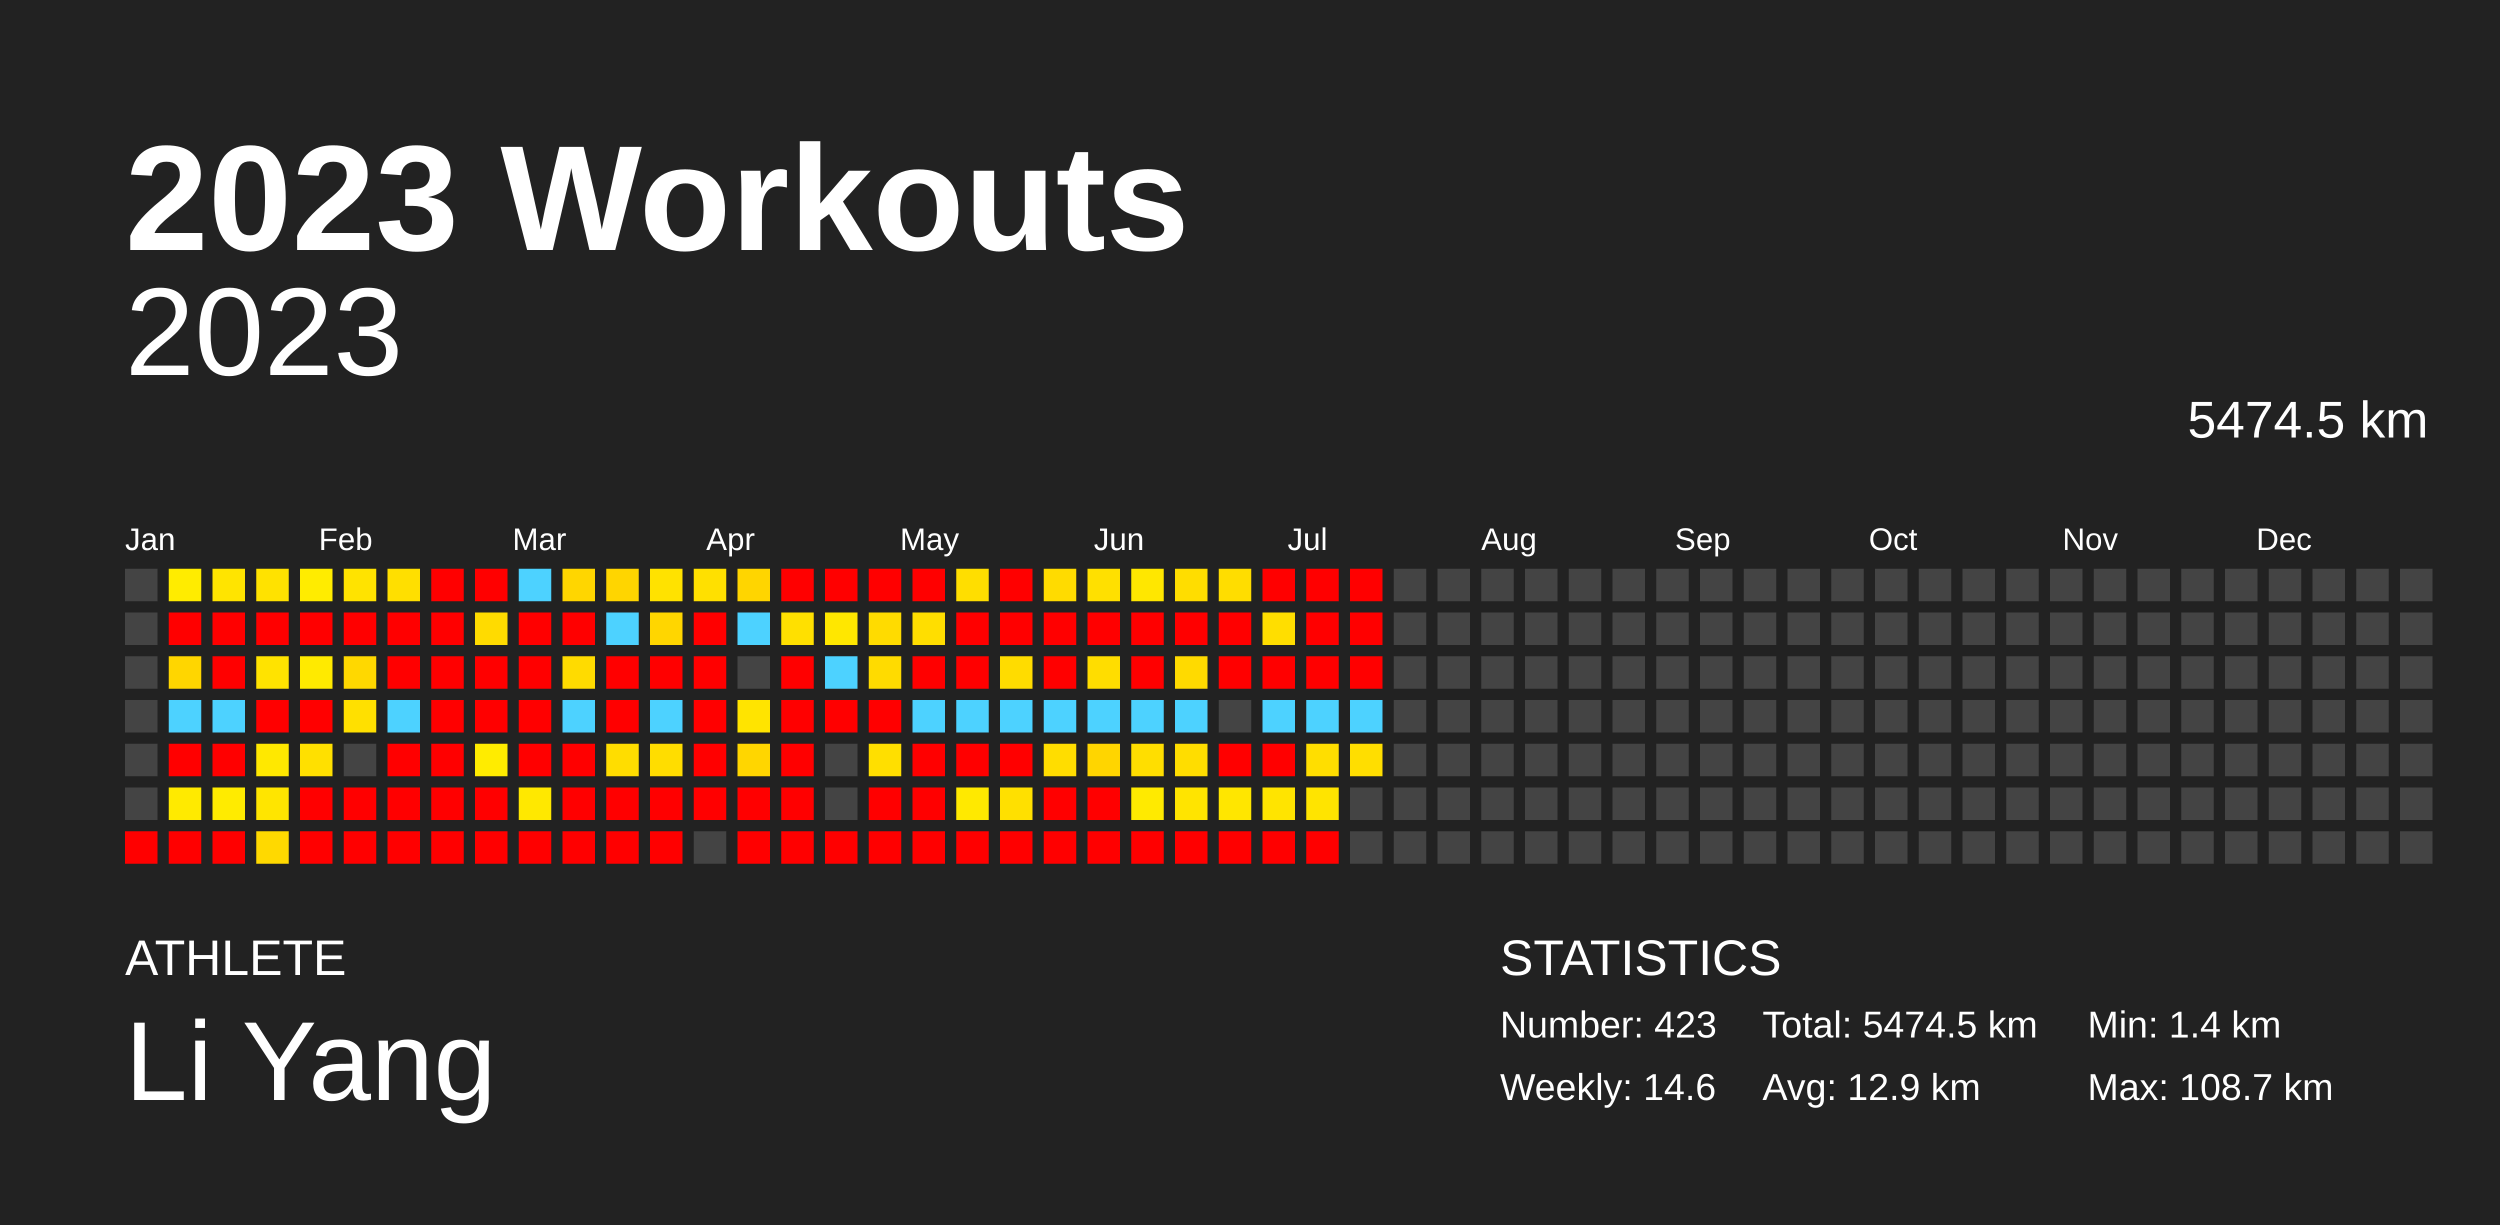
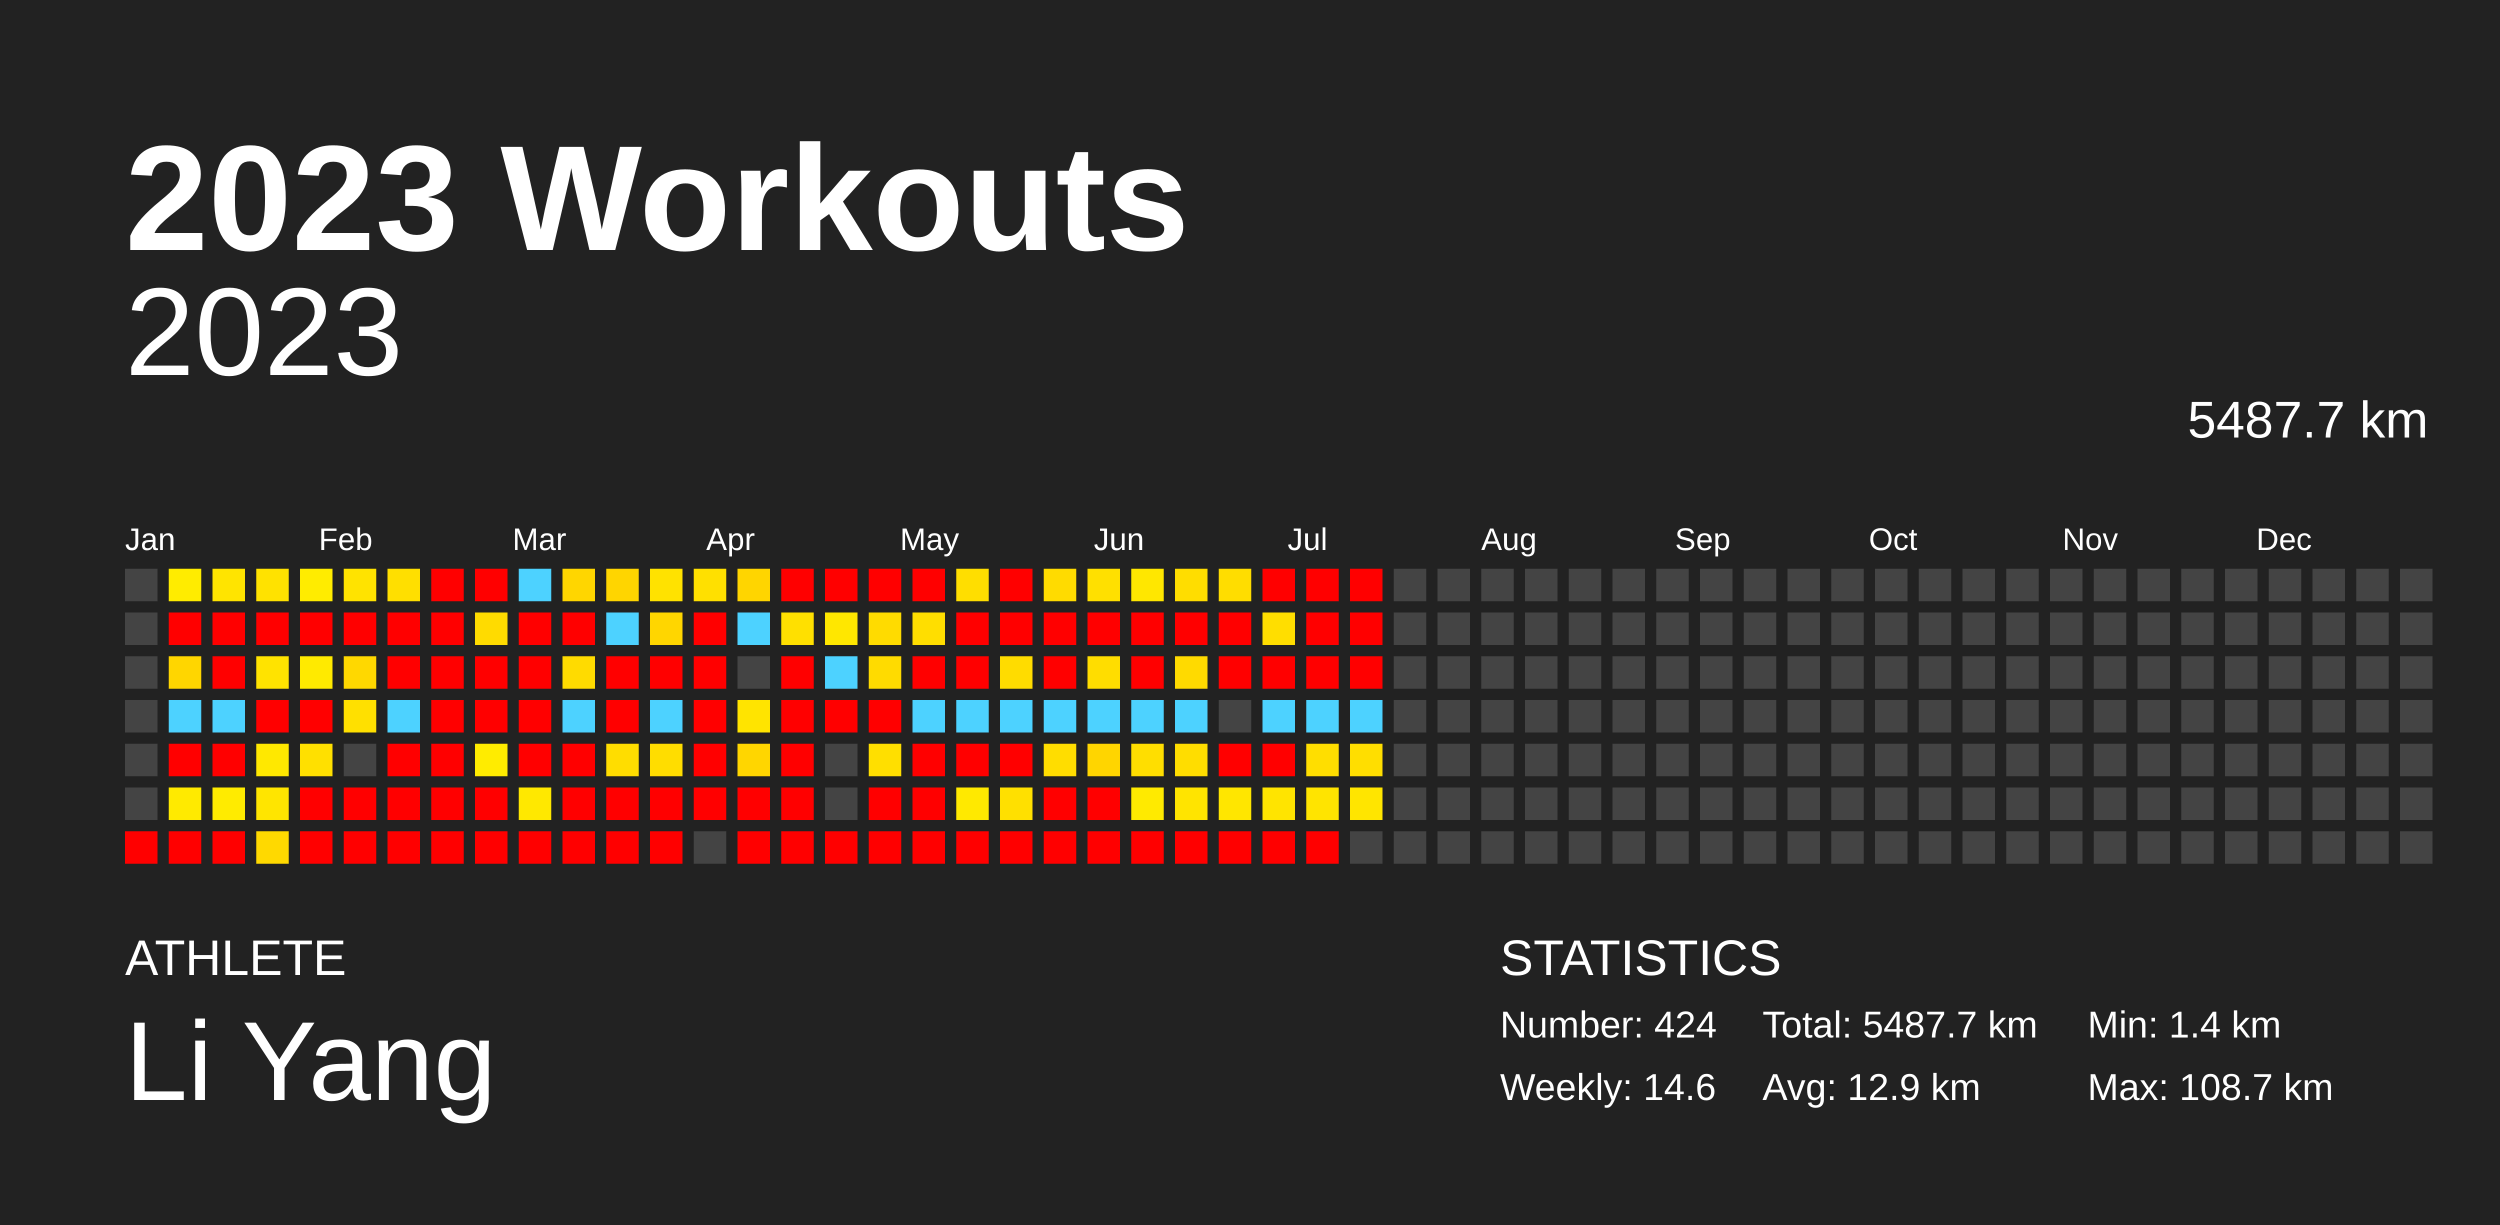
<svg xmlns="http://www.w3.org/2000/svg" baseProfile="full" height="98mm" version="1.1" viewBox="0,0,200,98" width="200mm">
  <defs />
  <rect fill="#222222" height="98" width="200" x="0" y="0" />
  <text fill="#FFFFFF" style="font-size:12px; font-family:Arial; font-weight:bold;" x="10" y="20">2023 Workouts</text>
  <text fill="#FFFFFF" style="font-size:4px; font-family:Arial" x="10" y="78">ATHLETE</text>
  <text fill="#FFFFFF" style="font-size:9px; font-family:Arial" x="10" y="88">Li Yang</text>
  <text fill="#FFFFFF" style="font-size:4px; font-family:Arial" x="120" y="78">STATISTICS</text>
-   <text fill="#FFFFFF" style="font-size:3px; font-family:Arial" x="120" y="83">Number: 423</text>
+   <text fill="#FFFFFF" style="font-size:3px; font-family:Arial" x="120" y="83">Number: 424</text>
  <text fill="#FFFFFF" style="font-size:3px; font-family:Arial" x="120" y="88">Weekly: 14.6</text>
-   <text fill="#FFFFFF" style="font-size:3px; font-family:Arial" x="141" y="83">Total: 5474.5 km</text>
+   <text fill="#FFFFFF" style="font-size:3px; font-family:Arial" x="141" y="83">Total: 5487.7 km</text>
  <text fill="#FFFFFF" style="font-size:3px; font-family:Arial" x="141" y="88">Avg: 12.9 km</text>
  <text fill="#FFFFFF" style="font-size:3px; font-family:Arial" x="167" y="83">Min: 1.4 km</text>
  <text fill="#FFFFFF" style="font-size:3px; font-family:Arial" x="167" y="88">Max: 108.7 km</text>
  <text alignment-baseline="hanging" fill="#FFFFFF" style="font-size:10.0px; font-family:Arial;" x="10" y="30">2023</text>
-   <text alignment-baseline="hanging" fill="#FFFFFF" style="font-size:4.125px; font-family:Arial;" x="175" y="35">5474.5 km</text>
+   <text alignment-baseline="hanging" fill="#FFFFFF" style="font-size:4.125px; font-family:Arial;" x="175" y="35">5487.7 km</text>
  <text fill="#FFFFFF" style="font-size:2.5px; font-family:Arial" x="10.0" y="44">Jan</text>
  <text fill="#FFFFFF" style="font-size:2.5px; font-family:Arial" x="25.5" y="44">Feb</text>
  <text fill="#FFFFFF" style="font-size:2.5px; font-family:Arial" x="41.0" y="44">Mar</text>
  <text fill="#FFFFFF" style="font-size:2.5px; font-family:Arial" x="56.5" y="44">Apr</text>
  <text fill="#FFFFFF" style="font-size:2.5px; font-family:Arial" x="72.0" y="44">May</text>
  <text fill="#FFFFFF" style="font-size:2.5px; font-family:Arial" x="87.5" y="44">Jun</text>
  <text fill="#FFFFFF" style="font-size:2.5px; font-family:Arial" x="103.0" y="44">Jul</text>
  <text fill="#FFFFFF" style="font-size:2.5px; font-family:Arial" x="118.5" y="44">Aug</text>
  <text fill="#FFFFFF" style="font-size:2.5px; font-family:Arial" x="134.0" y="44">Sep</text>
  <text fill="#FFFFFF" style="font-size:2.5px; font-family:Arial" x="149.5" y="44">Oct</text>
  <text fill="#FFFFFF" style="font-size:2.5px; font-family:Arial" x="165.0" y="44">Nov</text>
  <text fill="#FFFFFF" style="font-size:2.5px; font-family:Arial" x="180.5" y="44">Dec</text>
  <rect fill="#444444" height="2.6" width="2.6" x="10.0" y="45.5" />
  <rect fill="#444444" height="2.6" width="2.6" x="10.0" y="49.0" />
  <rect fill="#444444" height="2.6" width="2.6" x="10.0" y="52.5" />
  <rect fill="#444444" height="2.6" width="2.6" x="10.0" y="56.0" />
  <rect fill="#444444" height="2.6" width="2.6" x="10.0" y="59.5" />
  <rect fill="#444444" height="2.6" width="2.6" x="10.0" y="63.0" />
  <rect fill="red" height="2.6" width="2.6" x="10.0" y="66.5" />
  <rect fill="#ffec00" height="2.6" width="2.6" x="13.5" y="45.5" />
  <rect fill="red" height="2.6" width="2.6" x="13.5" y="49.0" />
  <rect fill="#ffd600" height="2.6" width="2.6" x="13.5" y="52.5" />
  <rect fill="#4dd2ff" height="2.6" width="2.6" x="13.5" y="56.0" />
  <rect fill="red" height="2.6" width="2.6" x="13.5" y="59.5" />
  <rect fill="#ffea00" height="2.6" width="2.6" x="13.5" y="63.0" />
  <rect fill="red" height="2.6" width="2.6" x="13.5" y="66.5" />
  <rect fill="#ffe400" height="2.6" width="2.6" x="17.0" y="45.5" />
  <rect fill="red" height="2.6" width="2.6" x="17.0" y="49.0" />
  <rect fill="red" height="2.6" width="2.6" x="17.0" y="52.5" />
  <rect fill="#4dd2ff" height="2.6" width="2.6" x="17.0" y="56.0" />
  <rect fill="red" height="2.6" width="2.6" x="17.0" y="59.5" />
  <rect fill="#ffeb00" height="2.6" width="2.6" x="17.0" y="63.0" />
  <rect fill="red" height="2.6" width="2.6" x="17.0" y="66.5" />
  <rect fill="#ffe200" height="2.6" width="2.6" x="20.5" y="45.5" />
  <rect fill="red" height="2.6" width="2.6" x="20.5" y="49.0" />
  <rect fill="#ffe300" height="2.6" width="2.6" x="20.5" y="52.5" />
  <rect fill="red" height="2.6" width="2.6" x="20.5" y="56.0" />
  <rect fill="#ffe800" height="2.6" width="2.6" x="20.5" y="59.5" />
  <rect fill="#ffe500" height="2.6" width="2.6" x="20.5" y="63.0" />
  <rect fill="#ffd900" height="2.6" width="2.6" x="20.5" y="66.5" />
  <rect fill="#ffec00" height="2.6" width="2.6" x="24.0" y="45.5" />
  <rect fill="red" height="2.6" width="2.6" x="24.0" y="49.0" />
  <rect fill="#ffea00" height="2.6" width="2.6" x="24.0" y="52.5" />
  <rect fill="red" height="2.6" width="2.6" x="24.0" y="56.0" />
  <rect fill="#ffe000" height="2.6" width="2.6" x="24.0" y="59.5" />
  <rect fill="red" height="2.6" width="2.6" x="24.0" y="63.0" />
  <rect fill="red" height="2.6" width="2.6" x="24.0" y="66.5" />
  <rect fill="#ffe300" height="2.6" width="2.6" x="27.5" y="45.5" />
  <rect fill="red" height="2.6" width="2.6" x="27.5" y="49.0" />
  <rect fill="#ffd800" height="2.6" width="2.6" x="27.5" y="52.5" />
  <rect fill="#ffe000" height="2.6" width="2.6" x="27.5" y="56.0" />
  <rect fill="#444444" height="2.6" width="2.6" x="27.5" y="59.5" />
  <rect fill="red" height="2.6" width="2.6" x="27.5" y="63.0" />
  <rect fill="red" height="2.6" width="2.6" x="27.5" y="66.5" />
  <rect fill="#ffdf00" height="2.6" width="2.6" x="31.0" y="45.5" />
  <rect fill="red" height="2.6" width="2.6" x="31.0" y="49.0" />
  <rect fill="red" height="2.6" width="2.6" x="31.0" y="52.5" />
  <rect fill="#4dd2ff" height="2.6" width="2.6" x="31.0" y="56.0" />
  <rect fill="red" height="2.6" width="2.6" x="31.0" y="59.5" />
  <rect fill="red" height="2.6" width="2.6" x="31.0" y="63.0" />
  <rect fill="red" height="2.6" width="2.6" x="31.0" y="66.5" />
  <rect fill="red" height="2.6" width="2.6" x="34.5" y="45.5" />
  <rect fill="red" height="2.6" width="2.6" x="34.5" y="49.0" />
  <rect fill="red" height="2.6" width="2.6" x="34.5" y="52.5" />
  <rect fill="red" height="2.6" width="2.6" x="34.5" y="56.0" />
  <rect fill="red" height="2.6" width="2.6" x="34.5" y="59.5" />
  <rect fill="red" height="2.6" width="2.6" x="34.5" y="63.0" />
  <rect fill="red" height="2.6" width="2.6" x="34.5" y="66.5" />
  <rect fill="red" height="2.6" width="2.6" x="38.0" y="45.5" />
  <rect fill="#ffdb00" height="2.6" width="2.6" x="38.0" y="49.0" />
  <rect fill="red" height="2.6" width="2.6" x="38.0" y="52.5" />
  <rect fill="red" height="2.6" width="2.6" x="38.0" y="56.0" />
  <rect fill="#ffec00" height="2.6" width="2.6" x="38.0" y="59.5" />
  <rect fill="red" height="2.6" width="2.6" x="38.0" y="63.0" />
  <rect fill="red" height="2.6" width="2.6" x="38.0" y="66.5" />
  <rect fill="#4dd2ff" height="2.6" width="2.6" x="41.5" y="45.5" />
  <rect fill="red" height="2.6" width="2.6" x="41.5" y="49.0" />
  <rect fill="red" height="2.6" width="2.6" x="41.5" y="52.5" />
  <rect fill="red" height="2.6" width="2.6" x="41.5" y="56.0" />
  <rect fill="red" height="2.6" width="2.6" x="41.5" y="59.5" />
  <rect fill="#ffe800" height="2.6" width="2.6" x="41.5" y="63.0" />
  <rect fill="red" height="2.6" width="2.6" x="41.5" y="66.5" />
  <rect fill="#ffd600" height="2.6" width="2.6" x="45.0" y="45.5" />
  <rect fill="red" height="2.6" width="2.6" x="45.0" y="49.0" />
  <rect fill="#ffdb00" height="2.6" width="2.6" x="45.0" y="52.5" />
  <rect fill="#4dd2ff" height="2.6" width="2.6" x="45.0" y="56.0" />
  <rect fill="red" height="2.6" width="2.6" x="45.0" y="59.5" />
  <rect fill="red" height="2.6" width="2.6" x="45.0" y="63.0" />
  <rect fill="red" height="2.6" width="2.6" x="45.0" y="66.5" />
  <rect fill="#ffd500" height="2.6" width="2.6" x="48.5" y="45.5" />
  <rect fill="#4dd2ff" height="2.6" width="2.6" x="48.5" y="49.0" />
  <rect fill="red" height="2.6" width="2.6" x="48.5" y="52.5" />
  <rect fill="red" height="2.6" width="2.6" x="48.5" y="56.0" />
  <rect fill="#ffdd00" height="2.6" width="2.6" x="48.5" y="59.5" />
  <rect fill="red" height="2.6" width="2.6" x="48.5" y="63.0" />
  <rect fill="red" height="2.6" width="2.6" x="48.5" y="66.5" />
  <rect fill="#ffe200" height="2.6" width="2.6" x="52.0" y="45.5" />
  <rect fill="#ffd600" height="2.6" width="2.6" x="52.0" y="49.0" />
  <rect fill="red" height="2.6" width="2.6" x="52.0" y="52.5" />
  <rect fill="#4dd2ff" height="2.6" width="2.6" x="52.0" y="56.0" />
  <rect fill="#ffdd00" height="2.6" width="2.6" x="52.0" y="59.5" />
  <rect fill="red" height="2.6" width="2.6" x="52.0" y="63.0" />
  <rect fill="red" height="2.6" width="2.6" x="52.0" y="66.5" />
  <rect fill="#ffe000" height="2.6" width="2.6" x="55.5" y="45.5" />
  <rect fill="red" height="2.6" width="2.6" x="55.5" y="49.0" />
  <rect fill="red" height="2.6" width="2.6" x="55.5" y="52.5" />
  <rect fill="red" height="2.6" width="2.6" x="55.5" y="56.0" />
  <rect fill="red" height="2.6" width="2.6" x="55.5" y="59.5" />
  <rect fill="red" height="2.6" width="2.6" x="55.5" y="63.0" />
  <rect fill="#444444" height="2.6" width="2.6" x="55.5" y="66.5" />
  <rect fill="#ffd500" height="2.6" width="2.6" x="59.0" y="45.5" />
  <rect fill="#4dd2ff" height="2.6" width="2.6" x="59.0" y="49.0" />
  <rect fill="#444444" height="2.6" width="2.6" x="59.0" y="52.5" />
  <rect fill="#ffe400" height="2.6" width="2.6" x="59.0" y="56.0" />
  <rect fill="#ffd600" height="2.6" width="2.6" x="59.0" y="59.5" />
  <rect fill="red" height="2.6" width="2.6" x="59.0" y="63.0" />
  <rect fill="red" height="2.6" width="2.6" x="59.0" y="66.5" />
  <rect fill="red" height="2.6" width="2.6" x="62.5" y="45.5" />
  <rect fill="#ffe000" height="2.6" width="2.6" x="62.5" y="49.0" />
  <rect fill="red" height="2.6" width="2.6" x="62.5" y="52.5" />
  <rect fill="red" height="2.6" width="2.6" x="62.5" y="56.0" />
  <rect fill="red" height="2.6" width="2.6" x="62.5" y="59.5" />
  <rect fill="red" height="2.6" width="2.6" x="62.5" y="63.0" />
  <rect fill="red" height="2.6" width="2.6" x="62.5" y="66.5" />
  <rect fill="red" height="2.6" width="2.6" x="66.0" y="45.5" />
  <rect fill="#ffe700" height="2.6" width="2.6" x="66.0" y="49.0" />
  <rect fill="#4dd2ff" height="2.6" width="2.6" x="66.0" y="52.5" />
  <rect fill="red" height="2.6" width="2.6" x="66.0" y="56.0" />
  <rect fill="#444444" height="2.6" width="2.6" x="66.0" y="59.5" />
  <rect fill="#444444" height="2.6" width="2.6" x="66.0" y="63.0" />
  <rect fill="red" height="2.6" width="2.6" x="66.0" y="66.5" />
  <rect fill="red" height="2.6" width="2.6" x="69.5" y="45.5" />
  <rect fill="#ffdb00" height="2.6" width="2.6" x="69.5" y="49.0" />
  <rect fill="#ffdb00" height="2.6" width="2.6" x="69.5" y="52.5" />
  <rect fill="red" height="2.6" width="2.6" x="69.5" y="56.0" />
  <rect fill="#ffdf00" height="2.6" width="2.6" x="69.5" y="59.5" />
  <rect fill="red" height="2.6" width="2.6" x="69.5" y="63.0" />
  <rect fill="red" height="2.6" width="2.6" x="69.5" y="66.5" />
  <rect fill="red" height="2.6" width="2.6" x="73.0" y="45.5" />
  <rect fill="#ffde00" height="2.6" width="2.6" x="73.0" y="49.0" />
  <rect fill="red" height="2.6" width="2.6" x="73.0" y="52.5" />
  <rect fill="#4dd2ff" height="2.6" width="2.6" x="73.0" y="56.0" />
  <rect fill="red" height="2.6" width="2.6" x="73.0" y="59.5" />
  <rect fill="red" height="2.6" width="2.6" x="73.0" y="63.0" />
  <rect fill="red" height="2.6" width="2.6" x="73.0" y="66.5" />
  <rect fill="#ffde00" height="2.6" width="2.6" x="76.5" y="45.5" />
  <rect fill="red" height="2.6" width="2.6" x="76.5" y="49.0" />
  <rect fill="red" height="2.6" width="2.6" x="76.5" y="52.5" />
  <rect fill="#4dd2ff" height="2.6" width="2.6" x="76.5" y="56.0" />
  <rect fill="red" height="2.6" width="2.6" x="76.5" y="59.5" />
  <rect fill="#ffe900" height="2.6" width="2.6" x="76.5" y="63.0" />
  <rect fill="red" height="2.6" width="2.6" x="76.5" y="66.5" />
  <rect fill="red" height="2.6" width="2.6" x="80.0" y="45.5" />
  <rect fill="red" height="2.6" width="2.6" x="80.0" y="49.0" />
  <rect fill="#ffdc00" height="2.6" width="2.6" x="80.0" y="52.5" />
  <rect fill="#4dd2ff" height="2.6" width="2.6" x="80.0" y="56.0" />
  <rect fill="red" height="2.6" width="2.6" x="80.0" y="59.5" />
  <rect fill="#ffe000" height="2.6" width="2.6" x="80.0" y="63.0" />
  <rect fill="red" height="2.6" width="2.6" x="80.0" y="66.5" />
  <rect fill="#ffdb00" height="2.6" width="2.6" x="83.5" y="45.5" />
  <rect fill="red" height="2.6" width="2.6" x="83.5" y="49.0" />
  <rect fill="red" height="2.6" width="2.6" x="83.5" y="52.5" />
  <rect fill="#4dd2ff" height="2.6" width="2.6" x="83.5" y="56.0" />
  <rect fill="#ffdd00" height="2.6" width="2.6" x="83.5" y="59.5" />
  <rect fill="red" height="2.6" width="2.6" x="83.5" y="63.0" />
  <rect fill="red" height="2.6" width="2.6" x="83.5" y="66.5" />
  <rect fill="#ffe000" height="2.6" width="2.6" x="87.0" y="45.5" />
  <rect fill="red" height="2.6" width="2.6" x="87.0" y="49.0" />
  <rect fill="#ffdd00" height="2.6" width="2.6" x="87.0" y="52.5" />
  <rect fill="#4dd2ff" height="2.6" width="2.6" x="87.0" y="56.0" />
  <rect fill="#ffd500" height="2.6" width="2.6" x="87.0" y="59.5" />
  <rect fill="red" height="2.6" width="2.6" x="87.0" y="63.0" />
  <rect fill="red" height="2.6" width="2.6" x="87.0" y="66.5" />
  <rect fill="#ffe700" height="2.6" width="2.6" x="90.5" y="45.5" />
  <rect fill="red" height="2.6" width="2.6" x="90.5" y="49.0" />
  <rect fill="red" height="2.6" width="2.6" x="90.5" y="52.5" />
  <rect fill="#4dd2ff" height="2.6" width="2.6" x="90.5" y="56.0" />
  <rect fill="#ffde00" height="2.6" width="2.6" x="90.5" y="59.5" />
  <rect fill="#ffea00" height="2.6" width="2.6" x="90.5" y="63.0" />
  <rect fill="red" height="2.6" width="2.6" x="90.5" y="66.5" />
  <rect fill="#ffdd00" height="2.6" width="2.6" x="94.0" y="45.5" />
  <rect fill="red" height="2.6" width="2.6" x="94.0" y="49.0" />
  <rect fill="#ffda00" height="2.6" width="2.6" x="94.0" y="52.5" />
  <rect fill="#4dd2ff" height="2.6" width="2.6" x="94.0" y="56.0" />
  <rect fill="#ffdd00" height="2.6" width="2.6" x="94.0" y="59.5" />
  <rect fill="#ffe400" height="2.6" width="2.6" x="94.0" y="63.0" />
  <rect fill="red" height="2.6" width="2.6" x="94.0" y="66.5" />
  <rect fill="#ffdd00" height="2.6" width="2.6" x="97.5" y="45.5" />
  <rect fill="red" height="2.6" width="2.6" x="97.5" y="49.0" />
  <rect fill="red" height="2.6" width="2.6" x="97.5" y="52.5" />
  <rect fill="#444444" height="2.6" width="2.6" x="97.5" y="56.0" />
  <rect fill="red" height="2.6" width="2.6" x="97.5" y="59.5" />
  <rect fill="#ffe600" height="2.6" width="2.6" x="97.5" y="63.0" />
  <rect fill="red" height="2.6" width="2.6" x="97.5" y="66.5" />
  <rect fill="red" height="2.6" width="2.6" x="101.0" y="45.5" />
  <rect fill="#ffde00" height="2.6" width="2.6" x="101.0" y="49.0" />
  <rect fill="red" height="2.6" width="2.6" x="101.0" y="52.5" />
  <rect fill="#4dd2ff" height="2.6" width="2.6" x="101.0" y="56.0" />
  <rect fill="red" height="2.6" width="2.6" x="101.0" y="59.5" />
  <rect fill="#ffe400" height="2.6" width="2.6" x="101.0" y="63.0" />
  <rect fill="red" height="2.6" width="2.6" x="101.0" y="66.5" />
  <rect fill="red" height="2.6" width="2.6" x="104.5" y="45.5" />
  <rect fill="red" height="2.6" width="2.6" x="104.5" y="49.0" />
  <rect fill="red" height="2.6" width="2.6" x="104.5" y="52.5" />
  <rect fill="#4dd2ff" height="2.6" width="2.6" x="104.5" y="56.0" />
  <rect fill="#ffde00" height="2.6" width="2.6" x="104.5" y="59.5" />
  <rect fill="#ffe400" height="2.6" width="2.6" x="104.5" y="63.0" />
  <rect fill="red" height="2.6" width="2.6" x="104.5" y="66.5" />
  <rect fill="red" height="2.6" width="2.6" x="108.0" y="45.5" />
  <rect fill="red" height="2.6" width="2.6" x="108.0" y="49.0" />
  <rect fill="red" height="2.6" width="2.6" x="108.0" y="52.5" />
  <rect fill="#4dd2ff" height="2.6" width="2.6" x="108.0" y="56.0" />
  <rect fill="#ffde00" height="2.6" width="2.6" x="108.0" y="59.5" />
-   <rect fill="#444444" height="2.6" width="2.6" x="108.0" y="63.0" />
+   <rect fill="#ffe500" height="2.6" width="2.6" x="108.0" y="63.0" />
  <rect fill="#444444" height="2.6" width="2.6" x="108.0" y="66.5" />
  <rect fill="#444444" height="2.6" width="2.6" x="111.5" y="45.5" />
  <rect fill="#444444" height="2.6" width="2.6" x="111.5" y="49.0" />
  <rect fill="#444444" height="2.6" width="2.6" x="111.5" y="52.5" />
  <rect fill="#444444" height="2.6" width="2.6" x="111.5" y="56.0" />
  <rect fill="#444444" height="2.6" width="2.6" x="111.5" y="59.5" />
  <rect fill="#444444" height="2.6" width="2.6" x="111.5" y="63.0" />
  <rect fill="#444444" height="2.6" width="2.6" x="111.5" y="66.5" />
  <rect fill="#444444" height="2.6" width="2.6" x="115.0" y="45.5" />
  <rect fill="#444444" height="2.6" width="2.6" x="115.0" y="49.0" />
  <rect fill="#444444" height="2.6" width="2.6" x="115.0" y="52.5" />
  <rect fill="#444444" height="2.6" width="2.6" x="115.0" y="56.0" />
  <rect fill="#444444" height="2.6" width="2.6" x="115.0" y="59.5" />
  <rect fill="#444444" height="2.6" width="2.6" x="115.0" y="63.0" />
  <rect fill="#444444" height="2.6" width="2.6" x="115.0" y="66.5" />
  <rect fill="#444444" height="2.6" width="2.6" x="118.5" y="45.5" />
  <rect fill="#444444" height="2.6" width="2.6" x="118.5" y="49.0" />
  <rect fill="#444444" height="2.6" width="2.6" x="118.5" y="52.5" />
  <rect fill="#444444" height="2.6" width="2.6" x="118.5" y="56.0" />
  <rect fill="#444444" height="2.6" width="2.6" x="118.5" y="59.5" />
  <rect fill="#444444" height="2.6" width="2.6" x="118.5" y="63.0" />
  <rect fill="#444444" height="2.6" width="2.6" x="118.5" y="66.5" />
  <rect fill="#444444" height="2.6" width="2.6" x="122.0" y="45.5" />
  <rect fill="#444444" height="2.6" width="2.6" x="122.0" y="49.0" />
  <rect fill="#444444" height="2.6" width="2.6" x="122.0" y="52.5" />
  <rect fill="#444444" height="2.6" width="2.6" x="122.0" y="56.0" />
  <rect fill="#444444" height="2.6" width="2.6" x="122.0" y="59.5" />
  <rect fill="#444444" height="2.6" width="2.6" x="122.0" y="63.0" />
  <rect fill="#444444" height="2.6" width="2.6" x="122.0" y="66.5" />
  <rect fill="#444444" height="2.6" width="2.6" x="125.5" y="45.5" />
  <rect fill="#444444" height="2.6" width="2.6" x="125.5" y="49.0" />
  <rect fill="#444444" height="2.6" width="2.6" x="125.5" y="52.5" />
  <rect fill="#444444" height="2.6" width="2.6" x="125.5" y="56.0" />
  <rect fill="#444444" height="2.6" width="2.6" x="125.5" y="59.5" />
  <rect fill="#444444" height="2.6" width="2.6" x="125.5" y="63.0" />
  <rect fill="#444444" height="2.6" width="2.6" x="125.5" y="66.5" />
  <rect fill="#444444" height="2.6" width="2.6" x="129.0" y="45.5" />
  <rect fill="#444444" height="2.6" width="2.6" x="129.0" y="49.0" />
  <rect fill="#444444" height="2.6" width="2.6" x="129.0" y="52.5" />
  <rect fill="#444444" height="2.6" width="2.6" x="129.0" y="56.0" />
  <rect fill="#444444" height="2.6" width="2.6" x="129.0" y="59.5" />
  <rect fill="#444444" height="2.6" width="2.6" x="129.0" y="63.0" />
  <rect fill="#444444" height="2.6" width="2.6" x="129.0" y="66.5" />
  <rect fill="#444444" height="2.6" width="2.6" x="132.5" y="45.5" />
  <rect fill="#444444" height="2.6" width="2.6" x="132.5" y="49.0" />
  <rect fill="#444444" height="2.6" width="2.6" x="132.5" y="52.5" />
  <rect fill="#444444" height="2.6" width="2.6" x="132.5" y="56.0" />
  <rect fill="#444444" height="2.6" width="2.6" x="132.5" y="59.5" />
  <rect fill="#444444" height="2.6" width="2.6" x="132.5" y="63.0" />
  <rect fill="#444444" height="2.6" width="2.6" x="132.5" y="66.5" />
  <rect fill="#444444" height="2.6" width="2.6" x="136.0" y="45.5" />
  <rect fill="#444444" height="2.6" width="2.6" x="136.0" y="49.0" />
  <rect fill="#444444" height="2.6" width="2.6" x="136.0" y="52.5" />
  <rect fill="#444444" height="2.6" width="2.6" x="136.0" y="56.0" />
  <rect fill="#444444" height="2.6" width="2.6" x="136.0" y="59.5" />
  <rect fill="#444444" height="2.6" width="2.6" x="136.0" y="63.0" />
  <rect fill="#444444" height="2.6" width="2.6" x="136.0" y="66.5" />
  <rect fill="#444444" height="2.6" width="2.6" x="139.5" y="45.5" />
  <rect fill="#444444" height="2.6" width="2.6" x="139.5" y="49.0" />
  <rect fill="#444444" height="2.6" width="2.6" x="139.5" y="52.5" />
  <rect fill="#444444" height="2.6" width="2.6" x="139.5" y="56.0" />
  <rect fill="#444444" height="2.6" width="2.6" x="139.5" y="59.5" />
  <rect fill="#444444" height="2.6" width="2.6" x="139.5" y="63.0" />
  <rect fill="#444444" height="2.6" width="2.6" x="139.5" y="66.5" />
  <rect fill="#444444" height="2.6" width="2.6" x="143.0" y="45.5" />
  <rect fill="#444444" height="2.6" width="2.6" x="143.0" y="49.0" />
  <rect fill="#444444" height="2.6" width="2.6" x="143.0" y="52.5" />
  <rect fill="#444444" height="2.6" width="2.6" x="143.0" y="56.0" />
  <rect fill="#444444" height="2.6" width="2.6" x="143.0" y="59.5" />
  <rect fill="#444444" height="2.6" width="2.6" x="143.0" y="63.0" />
  <rect fill="#444444" height="2.6" width="2.6" x="143.0" y="66.5" />
  <rect fill="#444444" height="2.6" width="2.6" x="146.5" y="45.5" />
  <rect fill="#444444" height="2.6" width="2.6" x="146.5" y="49.0" />
  <rect fill="#444444" height="2.6" width="2.6" x="146.5" y="52.5" />
  <rect fill="#444444" height="2.6" width="2.6" x="146.5" y="56.0" />
  <rect fill="#444444" height="2.6" width="2.6" x="146.5" y="59.5" />
  <rect fill="#444444" height="2.6" width="2.6" x="146.5" y="63.0" />
  <rect fill="#444444" height="2.6" width="2.6" x="146.5" y="66.5" />
  <rect fill="#444444" height="2.6" width="2.6" x="150.0" y="45.5" />
  <rect fill="#444444" height="2.6" width="2.6" x="150.0" y="49.0" />
  <rect fill="#444444" height="2.6" width="2.6" x="150.0" y="52.5" />
  <rect fill="#444444" height="2.6" width="2.6" x="150.0" y="56.0" />
  <rect fill="#444444" height="2.6" width="2.6" x="150.0" y="59.5" />
  <rect fill="#444444" height="2.6" width="2.6" x="150.0" y="63.0" />
  <rect fill="#444444" height="2.6" width="2.6" x="150.0" y="66.5" />
  <rect fill="#444444" height="2.6" width="2.6" x="153.5" y="45.5" />
  <rect fill="#444444" height="2.6" width="2.6" x="153.5" y="49.0" />
  <rect fill="#444444" height="2.6" width="2.6" x="153.5" y="52.5" />
  <rect fill="#444444" height="2.6" width="2.6" x="153.5" y="56.0" />
  <rect fill="#444444" height="2.6" width="2.6" x="153.5" y="59.5" />
  <rect fill="#444444" height="2.6" width="2.6" x="153.5" y="63.0" />
  <rect fill="#444444" height="2.6" width="2.6" x="153.5" y="66.5" />
  <rect fill="#444444" height="2.6" width="2.6" x="157.0" y="45.5" />
  <rect fill="#444444" height="2.6" width="2.6" x="157.0" y="49.0" />
  <rect fill="#444444" height="2.6" width="2.6" x="157.0" y="52.5" />
  <rect fill="#444444" height="2.6" width="2.6" x="157.0" y="56.0" />
  <rect fill="#444444" height="2.6" width="2.6" x="157.0" y="59.5" />
  <rect fill="#444444" height="2.6" width="2.6" x="157.0" y="63.0" />
  <rect fill="#444444" height="2.6" width="2.6" x="157.0" y="66.5" />
  <rect fill="#444444" height="2.6" width="2.6" x="160.5" y="45.5" />
  <rect fill="#444444" height="2.6" width="2.6" x="160.5" y="49.0" />
  <rect fill="#444444" height="2.6" width="2.6" x="160.5" y="52.5" />
  <rect fill="#444444" height="2.6" width="2.6" x="160.5" y="56.0" />
  <rect fill="#444444" height="2.6" width="2.6" x="160.5" y="59.5" />
  <rect fill="#444444" height="2.6" width="2.6" x="160.5" y="63.0" />
  <rect fill="#444444" height="2.6" width="2.6" x="160.5" y="66.5" />
  <rect fill="#444444" height="2.6" width="2.6" x="164.0" y="45.5" />
  <rect fill="#444444" height="2.6" width="2.6" x="164.0" y="49.0" />
  <rect fill="#444444" height="2.6" width="2.6" x="164.0" y="52.5" />
  <rect fill="#444444" height="2.6" width="2.6" x="164.0" y="56.0" />
  <rect fill="#444444" height="2.6" width="2.6" x="164.0" y="59.5" />
  <rect fill="#444444" height="2.6" width="2.6" x="164.0" y="63.0" />
  <rect fill="#444444" height="2.6" width="2.6" x="164.0" y="66.5" />
  <rect fill="#444444" height="2.6" width="2.6" x="167.5" y="45.5" />
  <rect fill="#444444" height="2.6" width="2.6" x="167.5" y="49.0" />
  <rect fill="#444444" height="2.6" width="2.6" x="167.5" y="52.5" />
  <rect fill="#444444" height="2.6" width="2.6" x="167.5" y="56.0" />
  <rect fill="#444444" height="2.6" width="2.6" x="167.5" y="59.5" />
  <rect fill="#444444" height="2.6" width="2.6" x="167.5" y="63.0" />
  <rect fill="#444444" height="2.6" width="2.6" x="167.5" y="66.5" />
  <rect fill="#444444" height="2.6" width="2.6" x="171.0" y="45.5" />
  <rect fill="#444444" height="2.6" width="2.6" x="171.0" y="49.0" />
  <rect fill="#444444" height="2.6" width="2.6" x="171.0" y="52.5" />
  <rect fill="#444444" height="2.6" width="2.6" x="171.0" y="56.0" />
  <rect fill="#444444" height="2.6" width="2.6" x="171.0" y="59.5" />
  <rect fill="#444444" height="2.6" width="2.6" x="171.0" y="63.0" />
  <rect fill="#444444" height="2.6" width="2.6" x="171.0" y="66.5" />
  <rect fill="#444444" height="2.6" width="2.6" x="174.5" y="45.5" />
  <rect fill="#444444" height="2.6" width="2.6" x="174.5" y="49.0" />
  <rect fill="#444444" height="2.6" width="2.6" x="174.5" y="52.5" />
  <rect fill="#444444" height="2.6" width="2.6" x="174.5" y="56.0" />
  <rect fill="#444444" height="2.6" width="2.6" x="174.5" y="59.5" />
  <rect fill="#444444" height="2.6" width="2.6" x="174.5" y="63.0" />
  <rect fill="#444444" height="2.6" width="2.6" x="174.5" y="66.5" />
  <rect fill="#444444" height="2.6" width="2.6" x="178.0" y="45.5" />
  <rect fill="#444444" height="2.6" width="2.6" x="178.0" y="49.0" />
  <rect fill="#444444" height="2.6" width="2.6" x="178.0" y="52.5" />
  <rect fill="#444444" height="2.6" width="2.6" x="178.0" y="56.0" />
  <rect fill="#444444" height="2.6" width="2.6" x="178.0" y="59.5" />
  <rect fill="#444444" height="2.6" width="2.6" x="178.0" y="63.0" />
  <rect fill="#444444" height="2.6" width="2.6" x="178.0" y="66.5" />
  <rect fill="#444444" height="2.6" width="2.6" x="181.5" y="45.5" />
  <rect fill="#444444" height="2.6" width="2.6" x="181.5" y="49.0" />
  <rect fill="#444444" height="2.6" width="2.6" x="181.5" y="52.5" />
  <rect fill="#444444" height="2.6" width="2.6" x="181.5" y="56.0" />
  <rect fill="#444444" height="2.6" width="2.6" x="181.5" y="59.5" />
  <rect fill="#444444" height="2.6" width="2.6" x="181.5" y="63.0" />
  <rect fill="#444444" height="2.6" width="2.6" x="181.5" y="66.5" />
  <rect fill="#444444" height="2.6" width="2.6" x="185.0" y="45.5" />
  <rect fill="#444444" height="2.6" width="2.6" x="185.0" y="49.0" />
  <rect fill="#444444" height="2.6" width="2.6" x="185.0" y="52.5" />
  <rect fill="#444444" height="2.6" width="2.6" x="185.0" y="56.0" />
  <rect fill="#444444" height="2.6" width="2.6" x="185.0" y="59.5" />
  <rect fill="#444444" height="2.6" width="2.6" x="185.0" y="63.0" />
  <rect fill="#444444" height="2.6" width="2.6" x="185.0" y="66.5" />
  <rect fill="#444444" height="2.6" width="2.6" x="188.5" y="45.5" />
  <rect fill="#444444" height="2.6" width="2.6" x="188.5" y="49.0" />
  <rect fill="#444444" height="2.6" width="2.6" x="188.5" y="52.5" />
  <rect fill="#444444" height="2.6" width="2.6" x="188.5" y="56.0" />
  <rect fill="#444444" height="2.6" width="2.6" x="188.5" y="59.5" />
  <rect fill="#444444" height="2.6" width="2.6" x="188.5" y="63.0" />
  <rect fill="#444444" height="2.6" width="2.6" x="188.5" y="66.5" />
  <rect fill="#444444" height="2.6" width="2.6" x="192.0" y="45.5" />
  <rect fill="#444444" height="2.6" width="2.6" x="192.0" y="49.0" />
  <rect fill="#444444" height="2.6" width="2.6" x="192.0" y="52.5" />
  <rect fill="#444444" height="2.6" width="2.6" x="192.0" y="56.0" />
  <rect fill="#444444" height="2.6" width="2.6" x="192.0" y="59.5" />
  <rect fill="#444444" height="2.6" width="2.6" x="192.0" y="63.0" />
  <rect fill="#444444" height="2.6" width="2.6" x="192.0" y="66.5" />
</svg>
